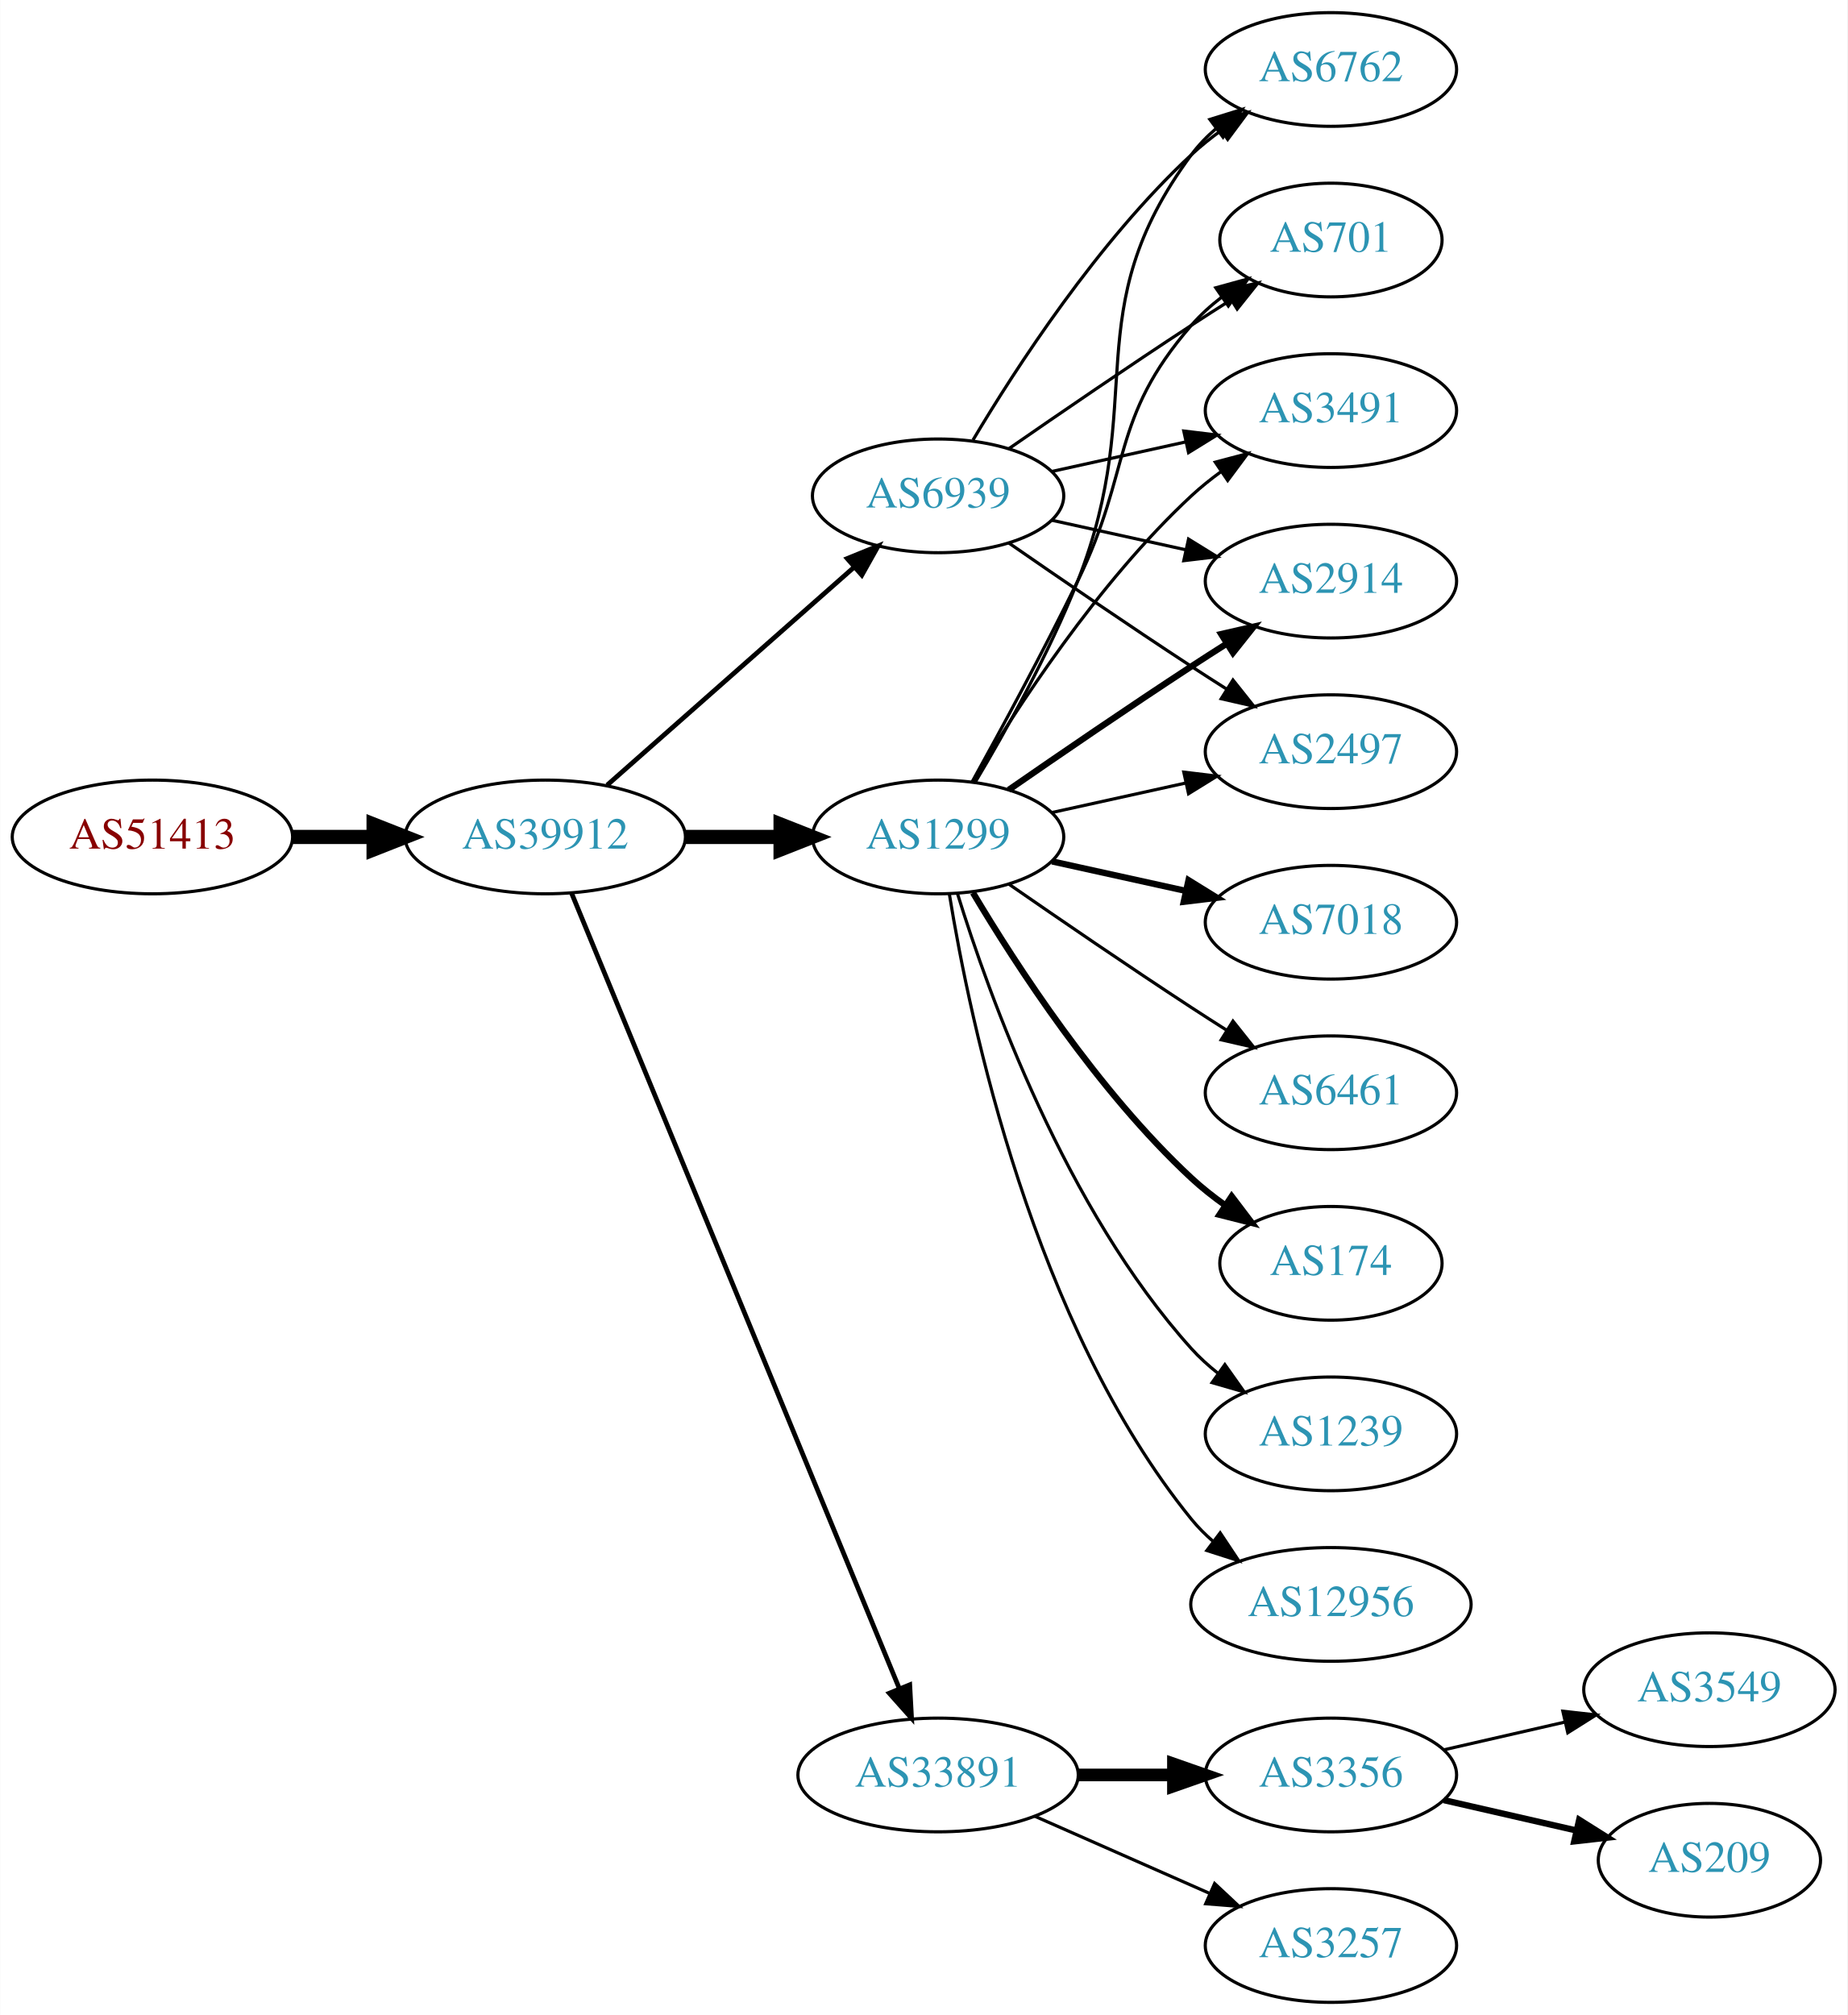
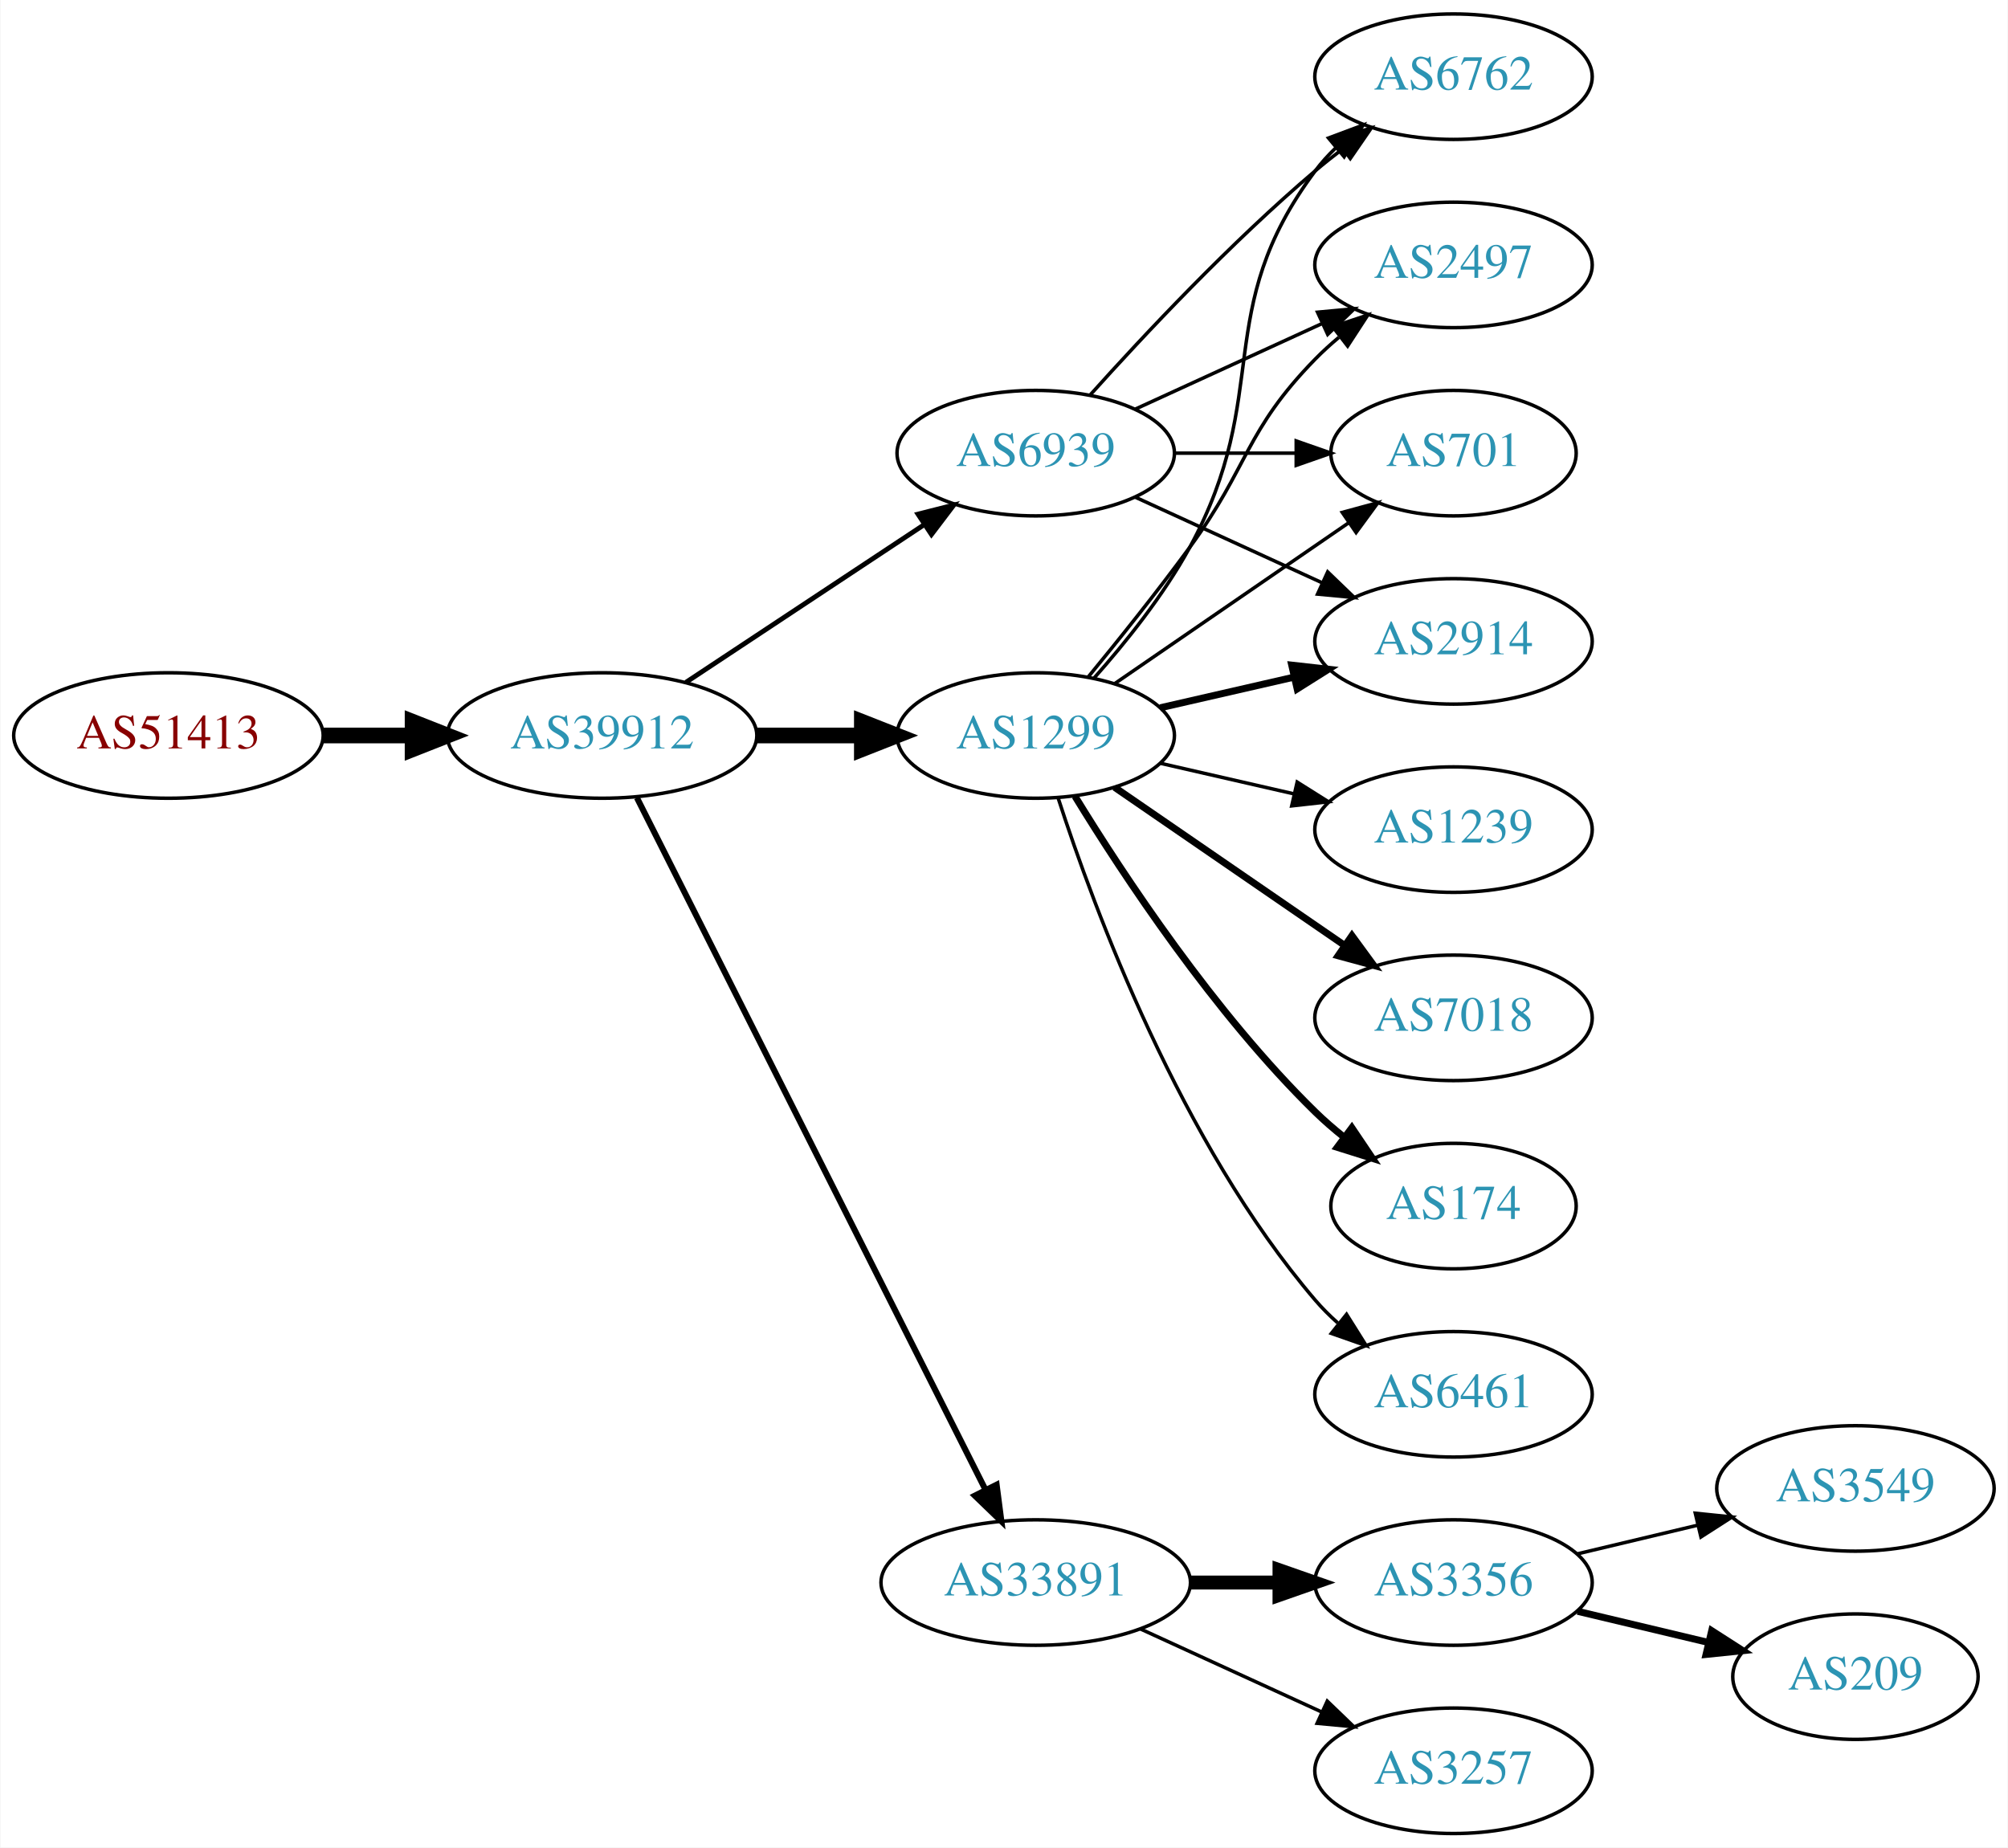
- <svg xmlns="http://www.w3.org/2000/svg" xmlns:xlink="http://www.w3.org/1999/xlink" width="585pt" height="638pt" viewBox="0.00 0.00 584.86 638.00">
-   <g id="graph0" class="graph" transform="scale(1 1) rotate(0) translate(4 634)">
-     <polygon fill="white" stroke="none" points="-4,4 -4,-634 580.862,-634 580.862,4 -4,4" />
+ <svg xmlns="http://www.w3.org/2000/svg" xmlns:xlink="http://www.w3.org/1999/xlink" width="576pt" height="530pt" viewBox="0.00 0.00 575.76 530.00">
+   <g id="graph0" class="graph" transform="scale(1 1) rotate(0) translate(4 526)">
+     <polygon fill="white" stroke="none" points="-4,4 -4,-526 571.762,-526 571.762,4 -4,4" />
    <g id="node1" class="node">
      <g id="a_node1">
        <a xlink:href="/asn/51413" xlink:title="AS51413 ~ Wirtschaftskammer Kaernten [AT]">
-           <ellipse fill="#ffffff" stroke="black" cx="44.196" cy="-369" rx="44.393" ry="18" />
-           <text text-anchor="middle" x="44.196" y="-365.3" font-family="Times,serif" font-size="14.00" fill="#880000">AS51413</text>
+           <ellipse fill="#ffffff" stroke="black" cx="44.196" cy="-315" rx="44.393" ry="18" />
+           <text text-anchor="middle" x="44.196" y="-311.3" font-family="Times,serif" font-size="14.00" fill="#880000">AS51413</text>
        </a>
      </g>
    </g>
    <g id="node2" class="node">
      <g id="a_node2">
        <a xlink:href="/asn/39912" xlink:title="AS39912 ~ oja.at GmbH [AT]">
-           <ellipse fill="#ffffff" stroke="black" cx="168.588" cy="-369" rx="44.393" ry="18" />
-           <text text-anchor="middle" x="168.588" y="-365.3" font-family="Times,serif" font-size="14.00" fill="#2c94b3">AS39912</text>
+           <ellipse fill="#ffffff" stroke="black" cx="168.588" cy="-315" rx="44.393" ry="18" />
+           <text text-anchor="middle" x="168.588" y="-311.3" font-family="Times,serif" font-size="14.00" fill="#2c94b3">AS39912</text>
        </a>
      </g>
    </g>
    <g id="edge1" class="edge">
-       <path fill="none" stroke="black" stroke-width="4.5" d="M88.692,-369C96.898,-369 105.569,-369 114.041,-369" />
-       <polygon fill="black" stroke="black" stroke-width="4.5" points="114.233,-372.938 124.233,-369 114.233,-365.063 114.233,-372.938" />
+       <path fill="none" stroke="black" stroke-width="4.5" d="M88.692,-315C96.898,-315 105.569,-315 114.041,-315" />
+       <polygon fill="black" stroke="black" stroke-width="4.5" points="114.233,-318.938 124.233,-315 114.233,-311.063 114.233,-318.938" />
    </g>
    <g id="node3" class="node">
      <g id="a_node3">
        <a xlink:href="/asn/1299" xlink:title="AS1299 ~ Telia Carrier [EU]">
-           <ellipse fill="#ffffff" stroke="black" cx="292.98" cy="-369" rx="39.794" ry="18" />
-           <text text-anchor="middle" x="292.98" y="-365.3" font-family="Times,serif" font-size="14.00" fill="#2c94b3">AS1299</text>
+           <ellipse fill="#ffffff" stroke="black" cx="292.98" cy="-315" rx="39.794" ry="18" />
+           <text text-anchor="middle" x="292.98" y="-311.3" font-family="Times,serif" font-size="14.00" fill="#2c94b3">AS1299</text>
        </a>
      </g>
    </g>
    <g id="edge2" class="edge">
-       <path fill="none" stroke="black" stroke-width="4.5" d="M213.084,-369C222.773,-369 233.11,-369 243.002,-369" />
-       <polygon fill="black" stroke="black" stroke-width="4.5" points="243.105,-372.938 253.105,-369 243.105,-365.063 243.105,-372.938" />
+       <path fill="none" stroke="black" stroke-width="4.5" d="M213.084,-315C222.773,-315 233.11,-315 243.002,-315" />
+       <polygon fill="black" stroke="black" stroke-width="4.5" points="243.105,-318.938 253.105,-315 243.105,-311.063 243.105,-318.938" />
    </g>
    <g id="node4" class="node">
      <g id="a_node4">
        <a xlink:href="/asn/33891" xlink:title="AS33891 ~ CORE-BACKBONE GMBH GLOBAL NETWORK [DE]">
          <ellipse fill="#ffffff" stroke="black" cx="292.98" cy="-72" rx="44.393" ry="18" />
          <text text-anchor="middle" x="292.98" y="-68.3" font-family="Times,serif" font-size="14.00" fill="#2c94b3">AS33891</text>
        </a>
      </g>
    </g>
    <g id="edge3" class="edge">
-       <path fill="none" stroke="black" stroke-width="1.5" d="M176.878,-351.311C197.407,-301.493 255.821,-159.746 280.621,-99.564" />
-       <polygon fill="black" stroke="black" stroke-width="1.5" points="284,-100.551 284.574,-89.972 277.528,-97.884 284,-100.551" />
+       <path fill="none" stroke="black" stroke-width="1.731" d="M178.588,-297.132C199.859,-254.899 253.335,-148.728 278.496,-98.773" />
+       <polygon fill="black" stroke="black" stroke-width="1.731" points="281.76,-100.072 283.132,-89.567 275.508,-96.924 281.76,-100.072" />
    </g>
    <g id="node5" class="node">
      <g id="a_node5">
        <a xlink:href="/asn/6939" xlink:title="AS6939 ~ Hurricane Electric LLC [US]">
-           <ellipse fill="#ffffff" stroke="black" cx="292.98" cy="-477" rx="39.794" ry="18" />
-           <text text-anchor="middle" x="292.98" y="-473.3" font-family="Times,serif" font-size="14.00" fill="#2c94b3">AS6939</text>
+           <ellipse fill="#ffffff" stroke="black" cx="292.98" cy="-396" rx="39.794" ry="18" />
+           <text text-anchor="middle" x="292.98" y="-392.3" font-family="Times,serif" font-size="14.00" fill="#2c94b3">AS6939</text>
        </a>
      </g>
    </g>
    <g id="edge4" class="edge">
-       <path fill="none" stroke="black" stroke-width="1.5" d="M188.177,-385.403C208.994,-403.772 242.87,-433.665 266.23,-454.278" />
-       <polygon fill="black" stroke="black" stroke-width="1.5" points="264.202,-457.156 274.016,-461.148 268.833,-451.907 264.202,-457.156" />
+       <path fill="none" stroke="black" stroke-width="1.385" d="M192.609,-330.235C211.963,-343.044 239.798,-361.466 261.088,-375.555" />
+       <polygon fill="black" stroke="black" stroke-width="1.385" points="259.205,-378.506 269.476,-381.107 263.069,-372.669 259.205,-378.506" />
    </g>
    <g id="node6" class="node">
      <g id="a_node6">
-         <a xlink:href="/asn/6461" xlink:title="AS6461 ~ Zayo Bandwidth [US]">
-           <ellipse fill="#ffffff" stroke="black" cx="417.373" cy="-288" rx="39.794" ry="18" />
-           <text text-anchor="middle" x="417.373" y="-284.3" font-family="Times,serif" font-size="14.00" fill="#2c94b3">AS6461</text>
+         <a xlink:href="/asn/174" xlink:title="AS174 ~ Cogent Communications [US]">
+           <ellipse fill="#ffffff" stroke="black" cx="412.823" cy="-180" rx="35.194" ry="18" />
+           <text text-anchor="middle" x="412.823" y="-176.3" font-family="Times,serif" font-size="14.00" fill="#2c94b3">AS174</text>
        </a>
      </g>
    </g>
    <g id="edge5" class="edge">
-       <path fill="none" stroke="black" d="M315.337,-354.099C331.188,-343.123 353.391,-327.921 373.176,-315 376.758,-312.661 380.529,-310.241 384.289,-307.856" />
-       <polygon fill="black" stroke="black" points="386.352,-310.693 392.95,-302.404 382.623,-304.769 386.352,-310.693" />
+       <path fill="none" stroke="black" stroke-width="2" d="M304.246,-297.56C318.055,-275.009 344.243,-235.278 373.176,-207 375.712,-204.522 378.495,-202.11 381.371,-199.812" />
+       <polygon fill="black" stroke="black" stroke-width="2" points="383.667,-202.465 389.587,-193.679 379.48,-196.856 383.667,-202.465" />
    </g>
    <g id="node7" class="node">
      <g id="a_node7">
-         <a xlink:href="/asn/3491" xlink:title="AS3491 ~ PCCW Global, Inc. [US]">
-           <ellipse fill="#ffffff" stroke="black" cx="417.373" cy="-504" rx="39.794" ry="18" />
-           <text text-anchor="middle" x="417.373" y="-500.3" font-family="Times,serif" font-size="14.00" fill="#2c94b3">AS3491</text>
+         <a xlink:href="/asn/6762" xlink:title="AS6762 ~ TELECOM ITALIA SPARKLE S.p.A. [IT]">
+           <ellipse fill="#ffffff" stroke="black" cx="412.823" cy="-504" rx="39.794" ry="18" />
+           <text text-anchor="middle" x="412.823" y="-500.3" font-family="Times,serif" font-size="14.00" fill="#2c94b3">AS6762</text>
        </a>
      </g>
    </g>
    <g id="edge6" class="edge">
-       <path fill="none" stroke="black" d="M304.026,-386.671C317.597,-409.472 343.529,-449.472 373.176,-477 376.083,-479.699 379.296,-482.28 382.62,-484.703" />
-       <polygon fill="black" stroke="black" points="380.755,-487.667 390.998,-490.375 384.679,-481.87 380.755,-487.667" />
+       <path fill="none" stroke="black" d="M309.652,-331.404C318.696,-341.579 329.718,-355.29 337.176,-369 361.355,-413.446 342.905,-436.458 373.176,-477 374.921,-479.336 376.928,-481.545 379.092,-483.617" />
+       <polygon fill="black" stroke="black" points="376.969,-486.405 386.892,-490.118 381.451,-481.027 376.969,-486.405" />
    </g>
    <g id="node8" class="node">
      <g id="a_node8">
-         <a xlink:href="/asn/2914" xlink:title="AS2914 ~ NTT America, Inc. [US]">
-           <ellipse fill="#ffffff" stroke="black" cx="417.373" cy="-450" rx="39.794" ry="18" />
-           <text text-anchor="middle" x="417.373" y="-446.3" font-family="Times,serif" font-size="14.00" fill="#2c94b3">AS2914</text>
+         <a xlink:href="/asn/2497" xlink:title="AS2497 ~ Internet Initiative Japan Inc. [JP]">
+           <ellipse fill="#ffffff" stroke="black" cx="412.823" cy="-450" rx="39.794" ry="18" />
+           <text text-anchor="middle" x="412.823" y="-446.3" font-family="Times,serif" font-size="14.00" fill="#2c94b3">AS2497</text>
        </a>
      </g>
    </g>
    <g id="edge7" class="edge">
-       <path fill="none" stroke="black" stroke-width="2" d="M315.337,-383.901C331.188,-394.877 353.391,-410.079 373.176,-423 376.758,-425.339 380.529,-427.759 384.289,-430.144" />
-       <polygon fill="black" stroke="black" stroke-width="2" points="382.623,-433.231 392.95,-435.596 386.352,-427.307 382.623,-433.231" />
+       <path fill="none" stroke="black" d="M307.983,-331.731C316.631,-342.25 327.823,-356.208 337.176,-369 354.201,-392.284 353.004,-402.383 373.176,-423 375.269,-425.139 377.553,-427.218 379.929,-429.21" />
+       <polygon fill="black" stroke="black" points="378.173,-432.275 388.229,-435.611 382.448,-426.732 378.173,-432.275" />
    </g>
    <g id="node9" class="node">
      <g id="a_node9">
-         <a xlink:href="/asn/2497" xlink:title="AS2497 ~ Internet Initiative Japan Inc. [JP]">
-           <ellipse fill="#ffffff" stroke="black" cx="417.373" cy="-396" rx="39.794" ry="18" />
-           <text text-anchor="middle" x="417.373" y="-392.3" font-family="Times,serif" font-size="14.00" fill="#2c94b3">AS2497</text>
+         <a xlink:href="/asn/6461" xlink:title="AS6461 ~ Zayo Bandwidth [US]">
+           <ellipse fill="#ffffff" stroke="black" cx="412.823" cy="-126" rx="39.794" ry="18" />
+           <text text-anchor="middle" x="412.823" y="-122.3" font-family="Times,serif" font-size="14.00" fill="#2c94b3">AS6461</text>
        </a>
      </g>
    </g>
    <g id="edge8" class="edge">
-       <path fill="none" stroke="black" d="M329.053,-376.737C342.24,-379.646 357.42,-382.995 371.386,-386.076" />
-       <polygon fill="black" stroke="black" points="370.776,-389.525 381.295,-388.262 372.284,-382.69 370.776,-389.525" />
+       <path fill="none" stroke="black" d="M299.428,-297.009C309.742,-265.184 334.604,-198.073 373.176,-153 375.122,-150.726 377.3,-148.551 379.605,-146.493" />
+       <polygon fill="black" stroke="black" points="382.142,-148.947 387.774,-139.973 377.775,-143.476 382.142,-148.947" />
    </g>
    <g id="node10" class="node">
      <g id="a_node10">
-         <a xlink:href="/asn/174" xlink:title="AS174 ~ Cogent Communications [US]">
-           <ellipse fill="#ffffff" stroke="black" cx="417.373" cy="-234" rx="35.194" ry="18" />
-           <text text-anchor="middle" x="417.373" y="-230.3" font-family="Times,serif" font-size="14.00" fill="#2c94b3">AS174</text>
+         <a xlink:href="/asn/701" xlink:title="AS701 ~ UUNET [US]">
+           <ellipse fill="#ffffff" stroke="black" cx="412.823" cy="-396" rx="35.194" ry="18" />
+           <text text-anchor="middle" x="412.823" y="-392.3" font-family="Times,serif" font-size="14.00" fill="#2c94b3">AS701</text>
        </a>
      </g>
    </g>
    <g id="edge9" class="edge">
-       <path fill="none" stroke="black" stroke-width="2" d="M304.026,-351.329C317.597,-328.528 343.529,-288.528 373.176,-261 376.474,-257.939 380.166,-255.028 383.967,-252.328" />
-       <polygon fill="black" stroke="black" stroke-width="2" points="385.941,-255.219 392.348,-246.78 382.078,-249.381 385.941,-255.219" />
+       <path fill="none" stroke="black" d="M315.595,-329.857C334.432,-342.805 361.912,-361.693 382.687,-375.973" />
+       <polygon fill="black" stroke="black" points="380.913,-379.001 391.136,-381.781 384.878,-373.232 380.913,-379.001" />
    </g>
    <g id="node11" class="node">
      <g id="a_node11">
-         <a xlink:href="/asn/1239" xlink:title="AS1239 ~ Sprint [US]">
-           <ellipse fill="#ffffff" stroke="black" cx="417.373" cy="-180" rx="39.794" ry="18" />
-           <text text-anchor="middle" x="417.373" y="-176.3" font-family="Times,serif" font-size="14.00" fill="#2c94b3">AS1239</text>
+         <a xlink:href="/asn/2914" xlink:title="AS2914 ~ NTT America, Inc. [US]">
+           <ellipse fill="#ffffff" stroke="black" cx="412.823" cy="-342" rx="39.794" ry="18" />
+           <text text-anchor="middle" x="412.823" y="-338.3" font-family="Times,serif" font-size="14.00" fill="#2c94b3">AS2914</text>
        </a>
      </g>
    </g>
    <g id="edge10" class="edge">
-       <path fill="none" stroke="black" d="M299.118,-351.06C309.021,-319.021 333.359,-251.188 373.176,-207 375.693,-204.208 378.564,-201.599 381.603,-199.188" />
-       <polygon fill="black" stroke="black" points="383.786,-201.93 389.911,-193.285 379.732,-196.224 383.786,-201.93" />
+       <path fill="none" stroke="black" stroke-width="2" d="M328.7,-322.955C340.7,-325.704 354.32,-328.825 367.013,-331.733" />
+       <polygon fill="black" stroke="black" stroke-width="2" points="366.415,-335.187 376.945,-334.009 367.979,-328.364 366.415,-335.187" />
    </g>
    <g id="node12" class="node">
      <g id="a_node12">
-         <a xlink:href="/asn/12956" xlink:title="AS12956 ~ TELXIUS [ES]">
-           <ellipse fill="#ffffff" stroke="black" cx="417.373" cy="-126" rx="44.393" ry="18" />
-           <text text-anchor="middle" x="417.373" y="-122.3" font-family="Times,serif" font-size="14.00" fill="#2c94b3">AS12956</text>
+         <a xlink:href="/asn/1239" xlink:title="AS1239 ~ Sprint [US]">
+           <ellipse fill="#ffffff" stroke="black" cx="412.823" cy="-288" rx="39.794" ry="18" />
+           <text text-anchor="middle" x="412.823" y="-284.3" font-family="Times,serif" font-size="14.00" fill="#2c94b3">AS1239</text>
        </a>
      </g>
    </g>
    <g id="edge11" class="edge">
-       <path fill="none" stroke="black" d="M296.561,-350.822C303.016,-311.003 323.088,-214.714 373.176,-153 375.239,-150.459 377.607,-148.089 380.15,-145.893" />
-       <polygon fill="black" stroke="black" points="382.303,-148.653 388.171,-139.831 378.083,-143.068 382.303,-148.653" />
+       <path fill="none" stroke="black" d="M328.7,-307.045C340.7,-304.296 354.32,-301.175 367.013,-298.267" />
+       <polygon fill="black" stroke="black" points="367.979,-301.636 376.945,-295.991 366.415,-294.813 367.979,-301.636" />
    </g>
    <g id="node13" class="node">
      <g id="a_node13">
-         <a xlink:href="/asn/6762" xlink:title="AS6762 ~ TELECOM ITALIA SPARKLE S.p.A. [IT]">
-           <ellipse fill="#ffffff" stroke="black" cx="417.373" cy="-612" rx="39.794" ry="18" />
-           <text text-anchor="middle" x="417.373" y="-608.3" font-family="Times,serif" font-size="14.00" fill="#2c94b3">AS6762</text>
+         <a xlink:href="/asn/7018" xlink:title="AS7018 ~ AT&amp;T Services, Inc. [US]">
+           <ellipse fill="#ffffff" stroke="black" cx="412.823" cy="-234" rx="39.794" ry="18" />
+           <text text-anchor="middle" x="412.823" y="-230.3" font-family="Times,serif" font-size="14.00" fill="#2c94b3">AS7018</text>
        </a>
      </g>
    </g>
    <g id="edge12" class="edge">
-       <path fill="none" stroke="black" d="M304.804,-386.454C314.377,-402.491 328.181,-427.165 337.176,-450 359.936,-507.776 336.273,-535.059 373.176,-585 375.41,-588.023 378.093,-590.786 381.014,-593.293" />
-       <polygon fill="black" stroke="black" points="379.04,-596.186 389.157,-599.331 383.209,-590.563 379.04,-596.186" />
+       <path fill="none" stroke="black" stroke-width="2" d="M315.595,-300.143C334.083,-287.435 360.897,-269.005 381.526,-254.825" />
+       <polygon fill="black" stroke="black" stroke-width="2" points="383.688,-257.586 389.947,-249.037 379.723,-251.817 383.688,-257.586" />
    </g>
    <g id="node14" class="node">
      <g id="a_node14">
-         <a xlink:href="/asn/701" xlink:title="AS701 ~ UUNET [US]">
-           <ellipse fill="#ffffff" stroke="black" cx="417.373" cy="-558" rx="35.194" ry="18" />
-           <text text-anchor="middle" x="417.373" y="-554.3" font-family="Times,serif" font-size="14.00" fill="#2c94b3">AS701</text>
+         <a xlink:href="/asn/3356" xlink:title="AS3356 ~ Level 3 Parent, LLC [US]">
+           <ellipse fill="#ffffff" stroke="black" cx="412.823" cy="-72" rx="39.794" ry="18" />
+           <text text-anchor="middle" x="412.823" y="-68.3" font-family="Times,serif" font-size="14.00" fill="#2c94b3">AS3356</text>
        </a>
      </g>
    </g>
    <g id="edge13" class="edge">
-       <path fill="none" stroke="black" d="M303.786,-386.509C312.791,-402.789 326.341,-427.801 337.176,-450 354.456,-485.403 347.342,-501.258 373.176,-531 375.982,-534.23 379.27,-537.203 382.757,-539.902" />
-       <polygon fill="black" stroke="black" points="380.909,-542.879 391.124,-545.69 384.892,-537.122 380.909,-542.879" />
+       <path fill="none" stroke="black" stroke-width="4" d="M337.191,-72C345.504,-72 354.267,-72 362.749,-72" />
+       <polygon fill="black" stroke="black" stroke-width="4" points="362.908,-75.5 372.908,-72 362.908,-68.5 362.908,-75.5" />
    </g>
    <g id="node15" class="node">
      <g id="a_node15">
-         <a xlink:href="/asn/7018" xlink:title="AS7018 ~ AT&amp;T Services, Inc. [US]">
-           <ellipse fill="#ffffff" stroke="black" cx="417.373" cy="-342" rx="39.794" ry="18" />
-           <text text-anchor="middle" x="417.373" y="-338.3" font-family="Times,serif" font-size="14.00" fill="#2c94b3">AS7018</text>
+         <a xlink:href="/asn/3257" xlink:title="AS3257 ~ GTT [DE]">
+           <ellipse fill="#ffffff" stroke="black" cx="412.823" cy="-18" rx="39.794" ry="18" />
+           <text text-anchor="middle" x="412.823" y="-14.3" font-family="Times,serif" font-size="14.00" fill="#2c94b3">AS3257</text>
        </a>
      </g>
    </g>
    <g id="edge14" class="edge">
-       <path fill="none" stroke="black" stroke-width="2" d="M329.053,-361.263C342.24,-358.354 357.42,-355.005 371.386,-351.924" />
-       <polygon fill="black" stroke="black" stroke-width="2" points="372.284,-355.31 381.295,-349.738 370.776,-348.475 372.284,-355.31" />
+       <path fill="none" stroke="black" d="M323.11,-58.652C338.721,-51.498 358.119,-42.609 374.791,-34.969" />
+       <polygon fill="black" stroke="black" points="376.61,-37.986 384.243,-30.638 373.694,-31.622 376.61,-37.986" />
+     </g>
+     <g id="edge20" class="edge">
+       <path fill="none" stroke="black" d="M308.626,-412.725C323.927,-429.765 349.025,-456.523 373.176,-477 375.674,-479.117 378.334,-481.232 381.045,-483.293" />
+       <polygon fill="black" stroke="black" points="379.082,-486.194 389.222,-489.266 383.212,-480.541 379.082,-486.194" />
+     </g>
+     <g id="edge17" class="edge">
+       <path fill="none" stroke="black" d="M321.609,-408.661C337.566,-415.973 357.837,-425.261 375.119,-433.181" />
+       <polygon fill="black" stroke="black" points="373.818,-436.435 384.367,-437.419 376.734,-430.071 373.818,-436.435" />
+     </g>
+     <g id="edge19" class="edge">
+       <path fill="none" stroke="black" d="M332.893,-396C343.98,-396 356.139,-396 367.522,-396" />
+       <polygon fill="black" stroke="black" points="367.703,-399.5 377.703,-396 367.703,-392.5 367.703,-399.5" />
+     </g>
+     <g id="edge18" class="edge">
+       <path fill="none" stroke="black" d="M321.609,-383.339C337.566,-376.027 357.837,-366.739 375.119,-358.819" />
+       <polygon fill="black" stroke="black" points="376.734,-361.929 384.367,-354.581 373.818,-355.565 376.734,-361.929" />
    </g>
    <g id="node16" class="node">
      <g id="a_node16">
-         <a xlink:href="/asn/3356" xlink:title="AS3356 ~ Level 3 Parent, LLC [US]">
-           <ellipse fill="#ffffff" stroke="black" cx="417.373" cy="-72" rx="39.794" ry="18" />
-           <text text-anchor="middle" x="417.373" y="-68.3" font-family="Times,serif" font-size="14.00" fill="#2c94b3">AS3356</text>
+         <a xlink:href="/asn/3549" xlink:title="AS3549 ~ Level 3 Parent, LLC [US]">
+           <ellipse fill="#ffffff" stroke="black" cx="528.116" cy="-99" rx="39.794" ry="18" />
+           <text text-anchor="middle" x="528.116" y="-95.3" font-family="Times,serif" font-size="14.00" fill="#2c94b3">AS3549</text>
        </a>
      </g>
    </g>
    <g id="edge15" class="edge">
-       <path fill="none" stroke="black" stroke-width="4" d="M337.476,-72C347.165,-72 357.502,-72 367.394,-72" />
-       <polygon fill="black" stroke="black" stroke-width="4" points="367.497,-75.5 377.497,-72 367.497,-68.5 367.497,-75.5" />
+       <path fill="none" stroke="black" d="M448.43,-80.248C459.301,-82.838 471.456,-85.735 482.898,-88.462" />
+       <polygon fill="black" stroke="black" points="482.182,-91.889 492.721,-90.803 483.804,-85.08 482.182,-91.889" />
    </g>
    <g id="node17" class="node">
      <g id="a_node17">
-         <a xlink:href="/asn/3257" xlink:title="AS3257 ~ GTT [DE]">
-           <ellipse fill="#ffffff" stroke="black" cx="417.373" cy="-18" rx="39.794" ry="18" />
-           <text text-anchor="middle" x="417.373" y="-14.3" font-family="Times,serif" font-size="14.00" fill="#2c94b3">AS3257</text>
+         <a xlink:href="/asn/209" xlink:title="AS209 ~ CenturyLink Communications, LLC [US]">
+           <ellipse fill="#ffffff" stroke="black" cx="528.116" cy="-45" rx="35.194" ry="18" />
+           <text text-anchor="middle" x="528.116" y="-41.3" font-family="Times,serif" font-size="14.00" fill="#2c94b3">AS209</text>
        </a>
      </g>
    </g>
    <g id="edge16" class="edge">
-       <path fill="none" stroke="black" d="M323.608,-58.928C340.203,-51.606 361.062,-42.403 378.795,-34.579" />
-       <polygon fill="black" stroke="black" points="380.543,-37.634 388.279,-30.395 377.717,-31.23 380.543,-37.634" />
-     </g>
-     <g id="edge21" class="edge">
-       <path fill="none" stroke="black" d="M329.053,-484.737C342.24,-487.646 357.42,-490.995 371.386,-494.076" />
-       <polygon fill="black" stroke="black" points="370.776,-497.525 381.295,-496.262 372.284,-490.69 370.776,-497.525" />
-     </g>
-     <g id="edge23" class="edge">
-       <path fill="none" stroke="black" d="M329.053,-469.263C342.24,-466.354 357.42,-463.005 371.386,-459.924" />
-       <polygon fill="black" stroke="black" points="372.284,-463.31 381.295,-457.738 370.776,-456.475 372.284,-463.31" />
-     </g>
-     <g id="edge22" class="edge">
-       <path fill="none" stroke="black" d="M315.337,-462.099C331.188,-451.123 353.391,-435.921 373.176,-423 376.758,-420.661 380.529,-418.241 384.289,-415.856" />
-       <polygon fill="black" stroke="black" points="386.352,-418.693 392.95,-410.404 382.623,-412.769 386.352,-418.693" />
-     </g>
-     <g id="edge19" class="edge">
-       <path fill="none" stroke="black" d="M304.026,-494.671C317.597,-517.472 343.529,-557.472 373.176,-585 376.083,-587.699 379.296,-590.28 382.62,-592.703" />
-       <polygon fill="black" stroke="black" points="380.755,-595.667 390.998,-598.375 384.679,-589.87 380.755,-595.667" />
-     </g>
-     <g id="edge20" class="edge">
-       <path fill="none" stroke="black" d="M315.337,-491.901C331.188,-502.877 353.391,-518.079 373.176,-531 377.221,-533.642 381.507,-536.385 385.746,-539.067" />
-       <polygon fill="black" stroke="black" points="383.96,-542.079 394.29,-544.432 387.683,-536.15 383.96,-542.079" />
-     </g>
-     <g id="node18" class="node">
-       <g id="a_node18">
-         <a xlink:href="/asn/3549" xlink:title="AS3549 ~ Level 3 Parent, LLC [US]">
-           <ellipse fill="#ffffff" stroke="black" cx="537.215" cy="-99" rx="39.794" ry="18" />
-           <text text-anchor="middle" x="537.215" y="-95.3" font-family="Times,serif" font-size="14.00" fill="#2c94b3">AS3549</text>
-         </a>
-       </g>
-     </g>
-     <g id="edge17" class="edge">
-       <path fill="none" stroke="black" d="M453.092,-79.955C465.092,-82.704 478.713,-85.825 491.405,-88.733" />
-       <polygon fill="black" stroke="black" points="490.808,-92.187 501.337,-91.009 492.371,-85.364 490.808,-92.187" />
-     </g>
-     <g id="node19" class="node">
-       <g id="a_node19">
-         <a xlink:href="/asn/209" xlink:title="AS209 ~ CenturyLink Communications, LLC [US]">
-           <ellipse fill="#ffffff" stroke="black" cx="537.215" cy="-45" rx="35.194" ry="18" />
-           <text text-anchor="middle" x="537.215" y="-41.3" font-family="Times,serif" font-size="14.00" fill="#2c94b3">AS209</text>
-         </a>
-       </g>
-     </g>
-     <g id="edge18" class="edge">
-       <path fill="none" stroke="black" stroke-width="2" d="M453.092,-64.045C466.184,-61.045 481.207,-57.603 494.847,-54.478" />
-       <polygon fill="black" stroke="black" stroke-width="2" points="495.989,-57.807 504.955,-52.162 494.425,-50.984 495.989,-57.807" />
+       <path fill="none" stroke="black" stroke-width="2" d="M448.43,-63.752C460.225,-60.941 473.529,-57.771 485.797,-54.847" />
+       <polygon fill="black" stroke="black" stroke-width="2" points="486.886,-58.186 495.802,-52.463 485.263,-51.377 486.886,-58.186" />
    </g>
  </g>
</svg>
